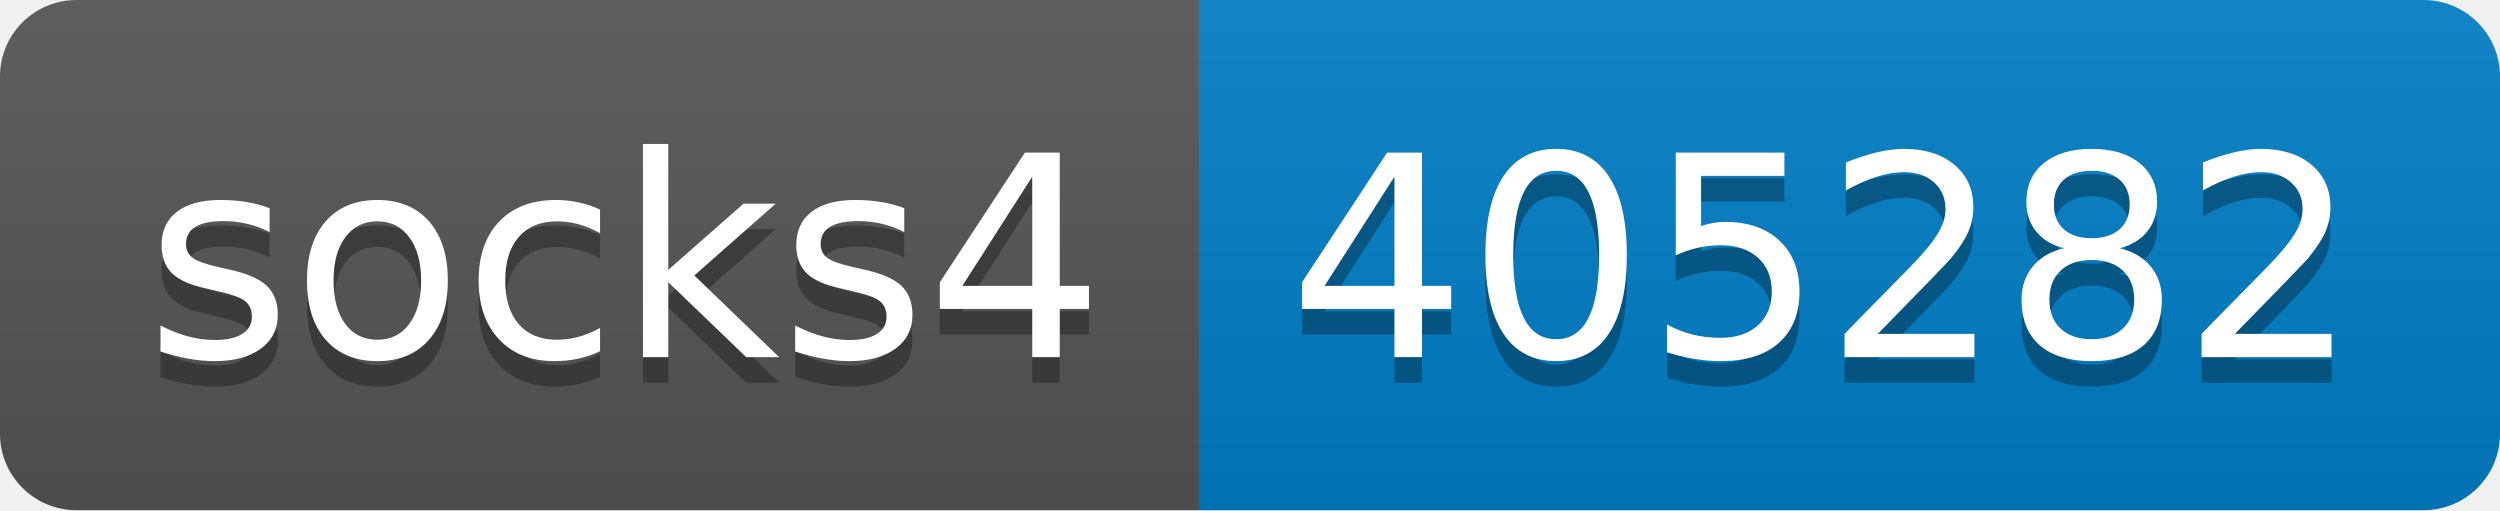
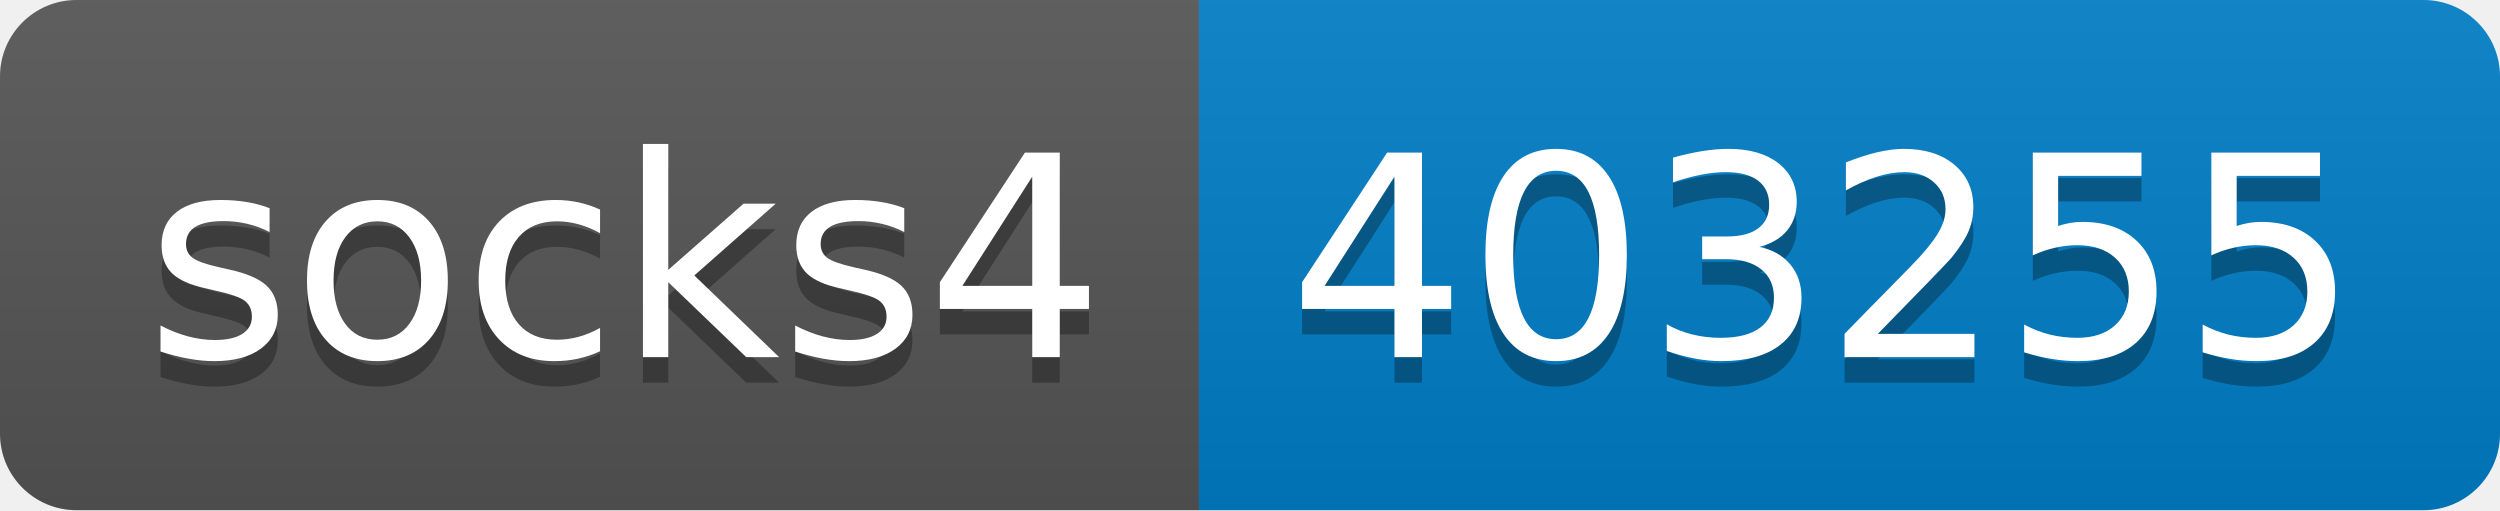
- <svg xmlns="http://www.w3.org/2000/svg" width="98" height="20" role="img" aria-label="socks4: 405282">
+ <svg xmlns="http://www.w3.org/2000/svg" width="98" height="20" role="img" aria-label="socks4: 403255">
  <linearGradient id="s" x2="0" y2="100%">
    <stop offset="0" stop-color="#bbb" stop-opacity=".1" />
    <stop offset="1" stop-opacity=".1" />
  </linearGradient>
  <clipPath id="r">
    <rect width="98" height="20" rx="3" fill="#fff" />
  </clipPath>
  <g clip-path="url(#r)">
    <rect width="47" height="20" fill="#555" />
    <rect x="47" width="51" height="20" fill="#007ec6" />
    <rect width="98" height="20" fill="url(#s)" />
  </g>
  <g fill="#fff" text-anchor="middle" font-family="Verdana,Geneva,DejaVu Sans,sans-serif" text-rendering="geometricPrecision" font-size="110">
    <text aria-hidden="true" x="245" y="150" fill="#010101" fill-opacity=".3" transform="scale(.1)" textLength="370">socks4</text>
    <text x="245" y="140" transform="scale(.1)" fill="#fff" textLength="370">socks4</text>
-     <text aria-hidden="true" x="715" y="150" fill="#010101" fill-opacity=".3" transform="scale(.1)" textLength="410">405282</text>
-     <text x="715" y="140" transform="scale(.1)" fill="#fff" textLength="410">405282</text>
+     <text aria-hidden="true" x="715" y="150" fill="#010101" fill-opacity=".3" transform="scale(.1)" textLength="410">403255</text>
+     <text x="715" y="140" transform="scale(.1)" fill="#fff" textLength="410">403255</text>
  </g>
</svg>
